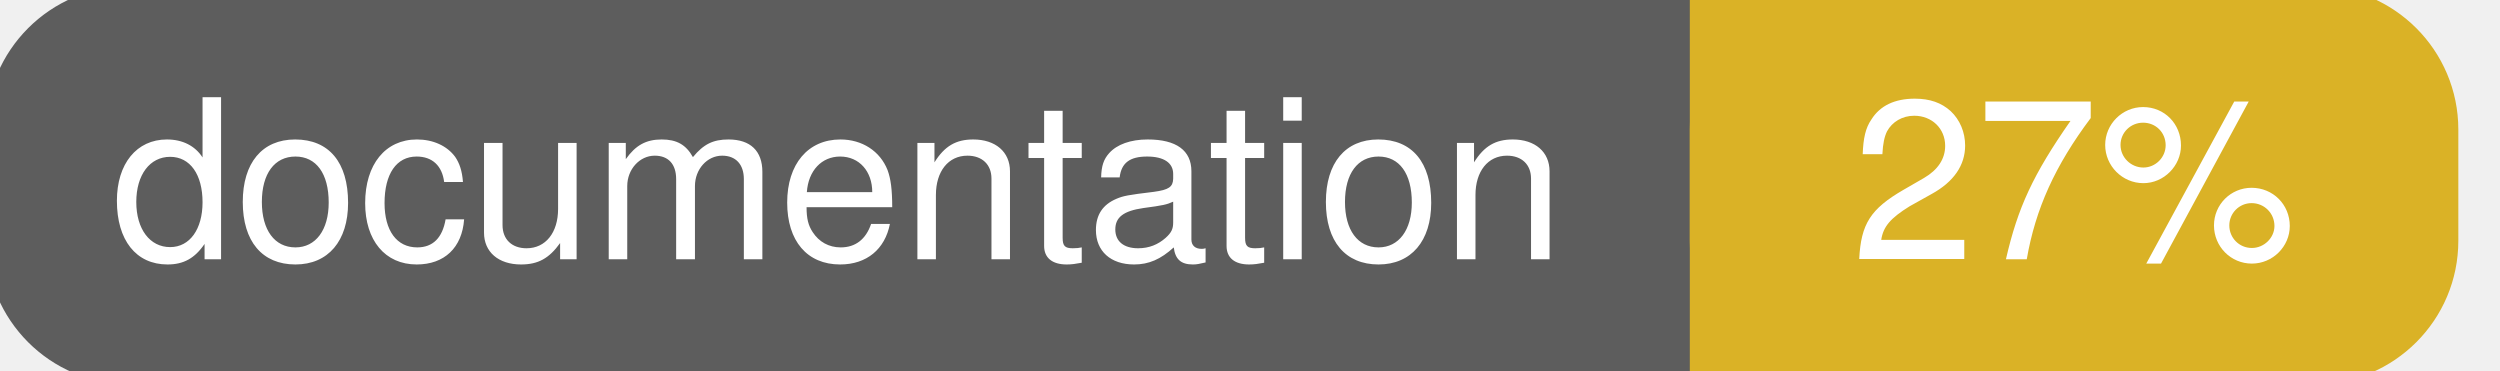
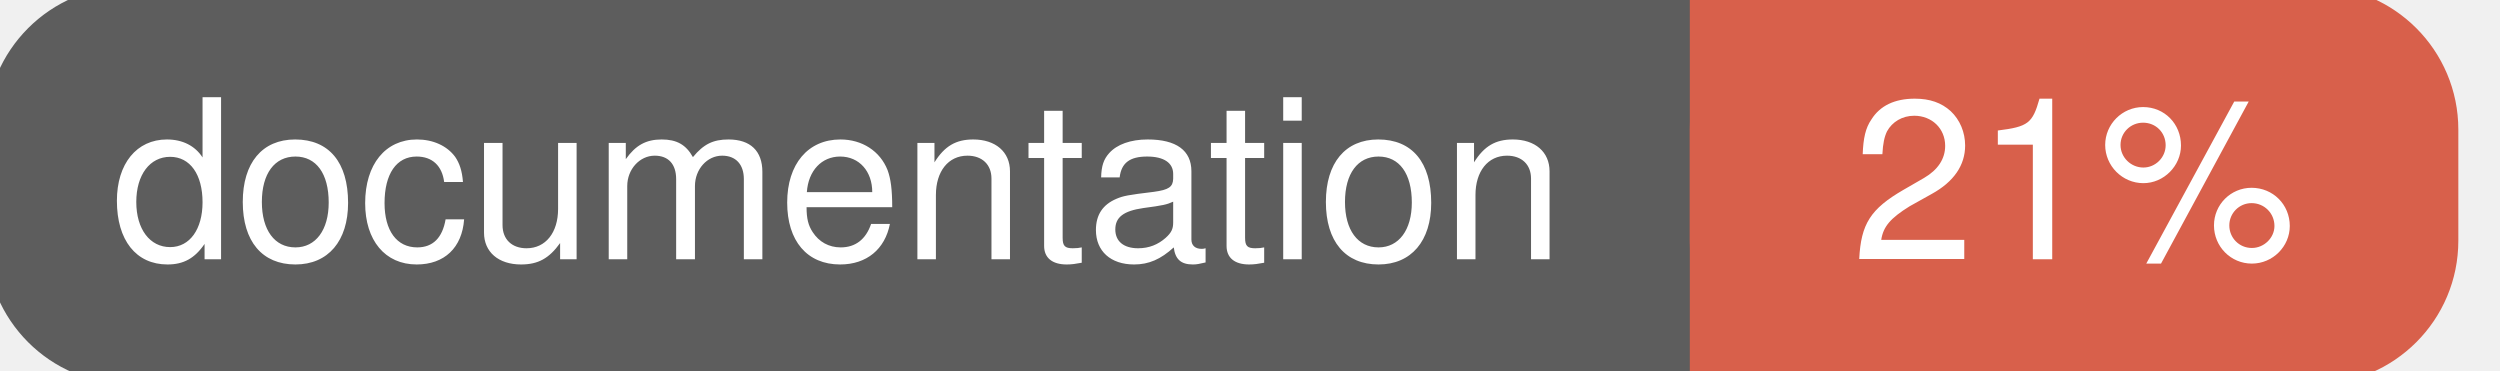
<svg xmlns="http://www.w3.org/2000/svg" width="135" height="20">
  <g>
    <rect id="svg_1" height="20" width="130" y="0" x="0" stroke-width="1.5" stroke="#5d5d5d" fill="#5d5d5d" rx="7" ry="7" />
-     <rect id="svg_2" height="20" width="40" y="0" x="92" stroke-width="1.5" stroke="#dab226" fill="#dab226" rx="7" ry="7" />
-     <rect id="svg_3" height="20" width="22" y="0" x="92" stroke-width="1.5" stroke="#dab226" fill="#dab226" />
+     <rect id="svg_2" height="20" width="40" y="0" x="92" stroke-width="1.5" stroke="#d8604b" fill="#d8604b" rx="7" ry="7" />
+     <rect id="svg_3" height="20" width="22" y="0" x="92" stroke-width="1.5" stroke="#d8604b" fill="#d8604b" />
    <text xml:space="preserve" text-anchor="start" font-family="Helvetica, Arial, sans-serif" font-size="12" id="svg_4" y="14" x="6" stroke-width="0" stroke="#5d5d5d" fill="#ffffff">documentation</text>
-     <text xml:space="preserve" text-anchor="middle" font-family="Helvetica, Arial, sans-serif" font-size="12" id="svg_5" y="14" x="112" stroke-width="0" stroke="#5d5d5d" fill="#ffffff" style="text-anchor: middle">27%</text>
+     <text xml:space="preserve" text-anchor="middle" font-family="Helvetica, Arial, sans-serif" font-size="12" id="svg_5" y="14" x="112" stroke-width="0" stroke="#5d5d5d" fill="#ffffff" style="text-anchor: middle">21%</text>
  </g>
</svg>
